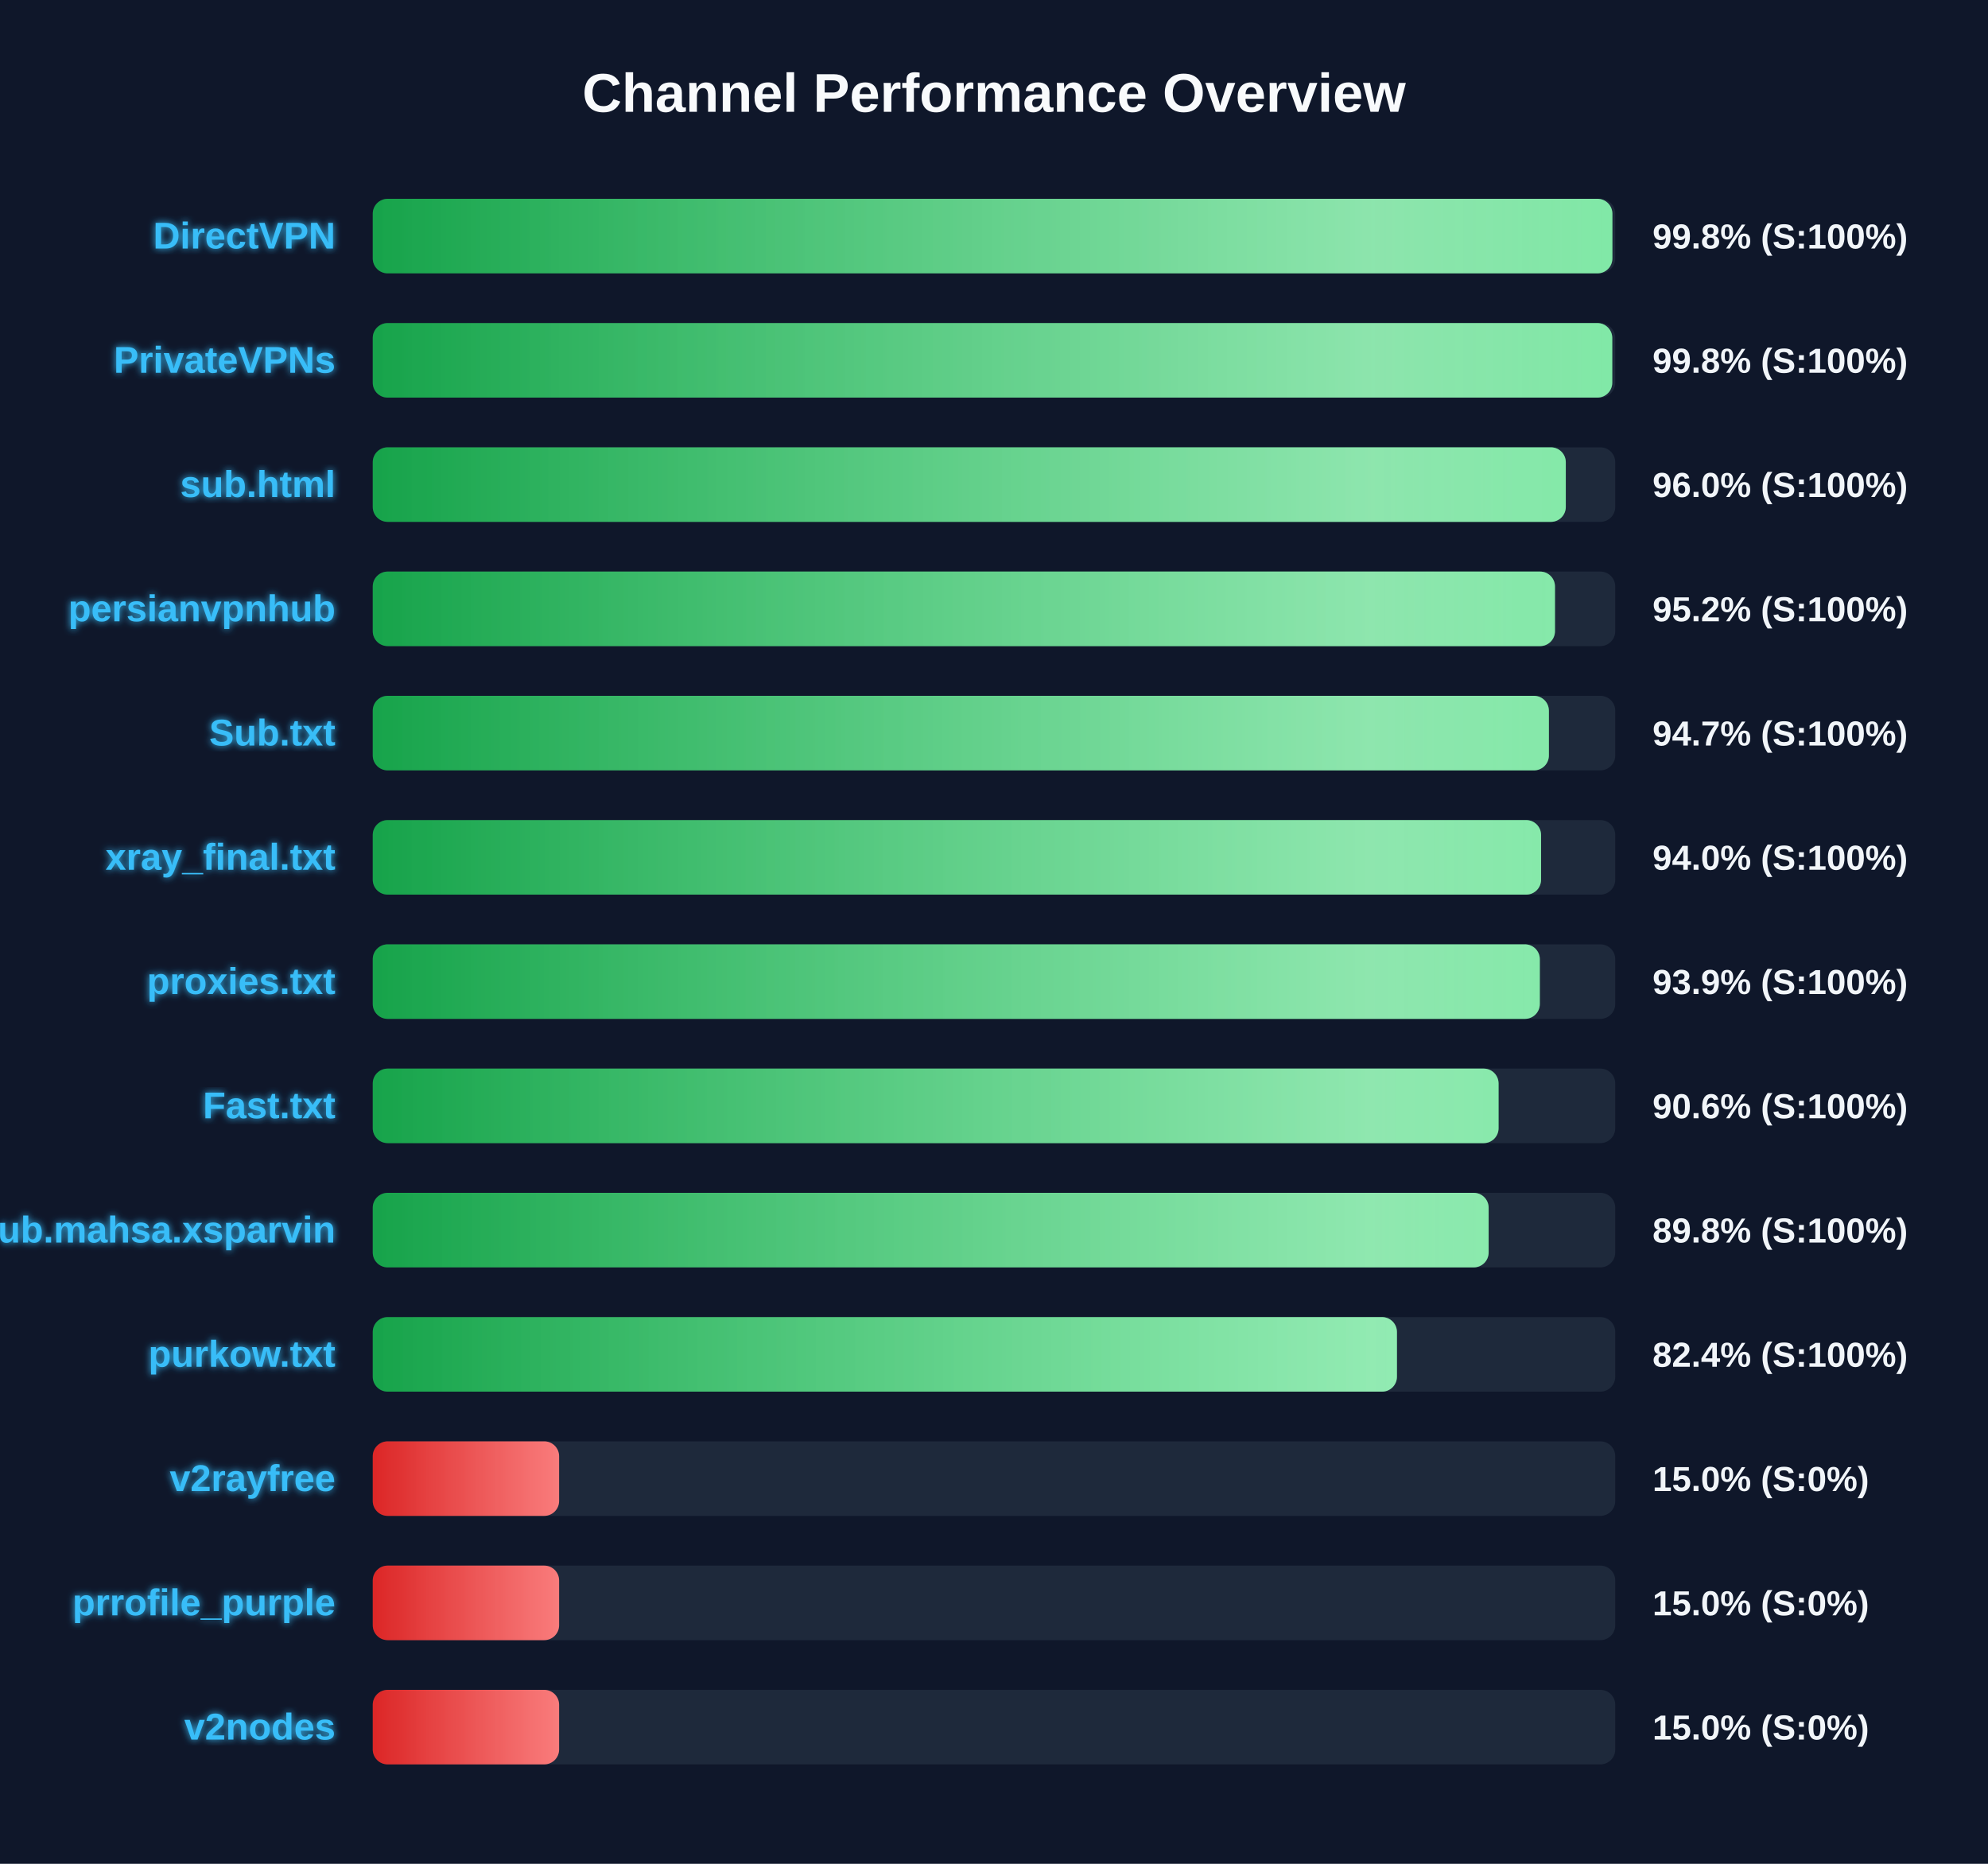
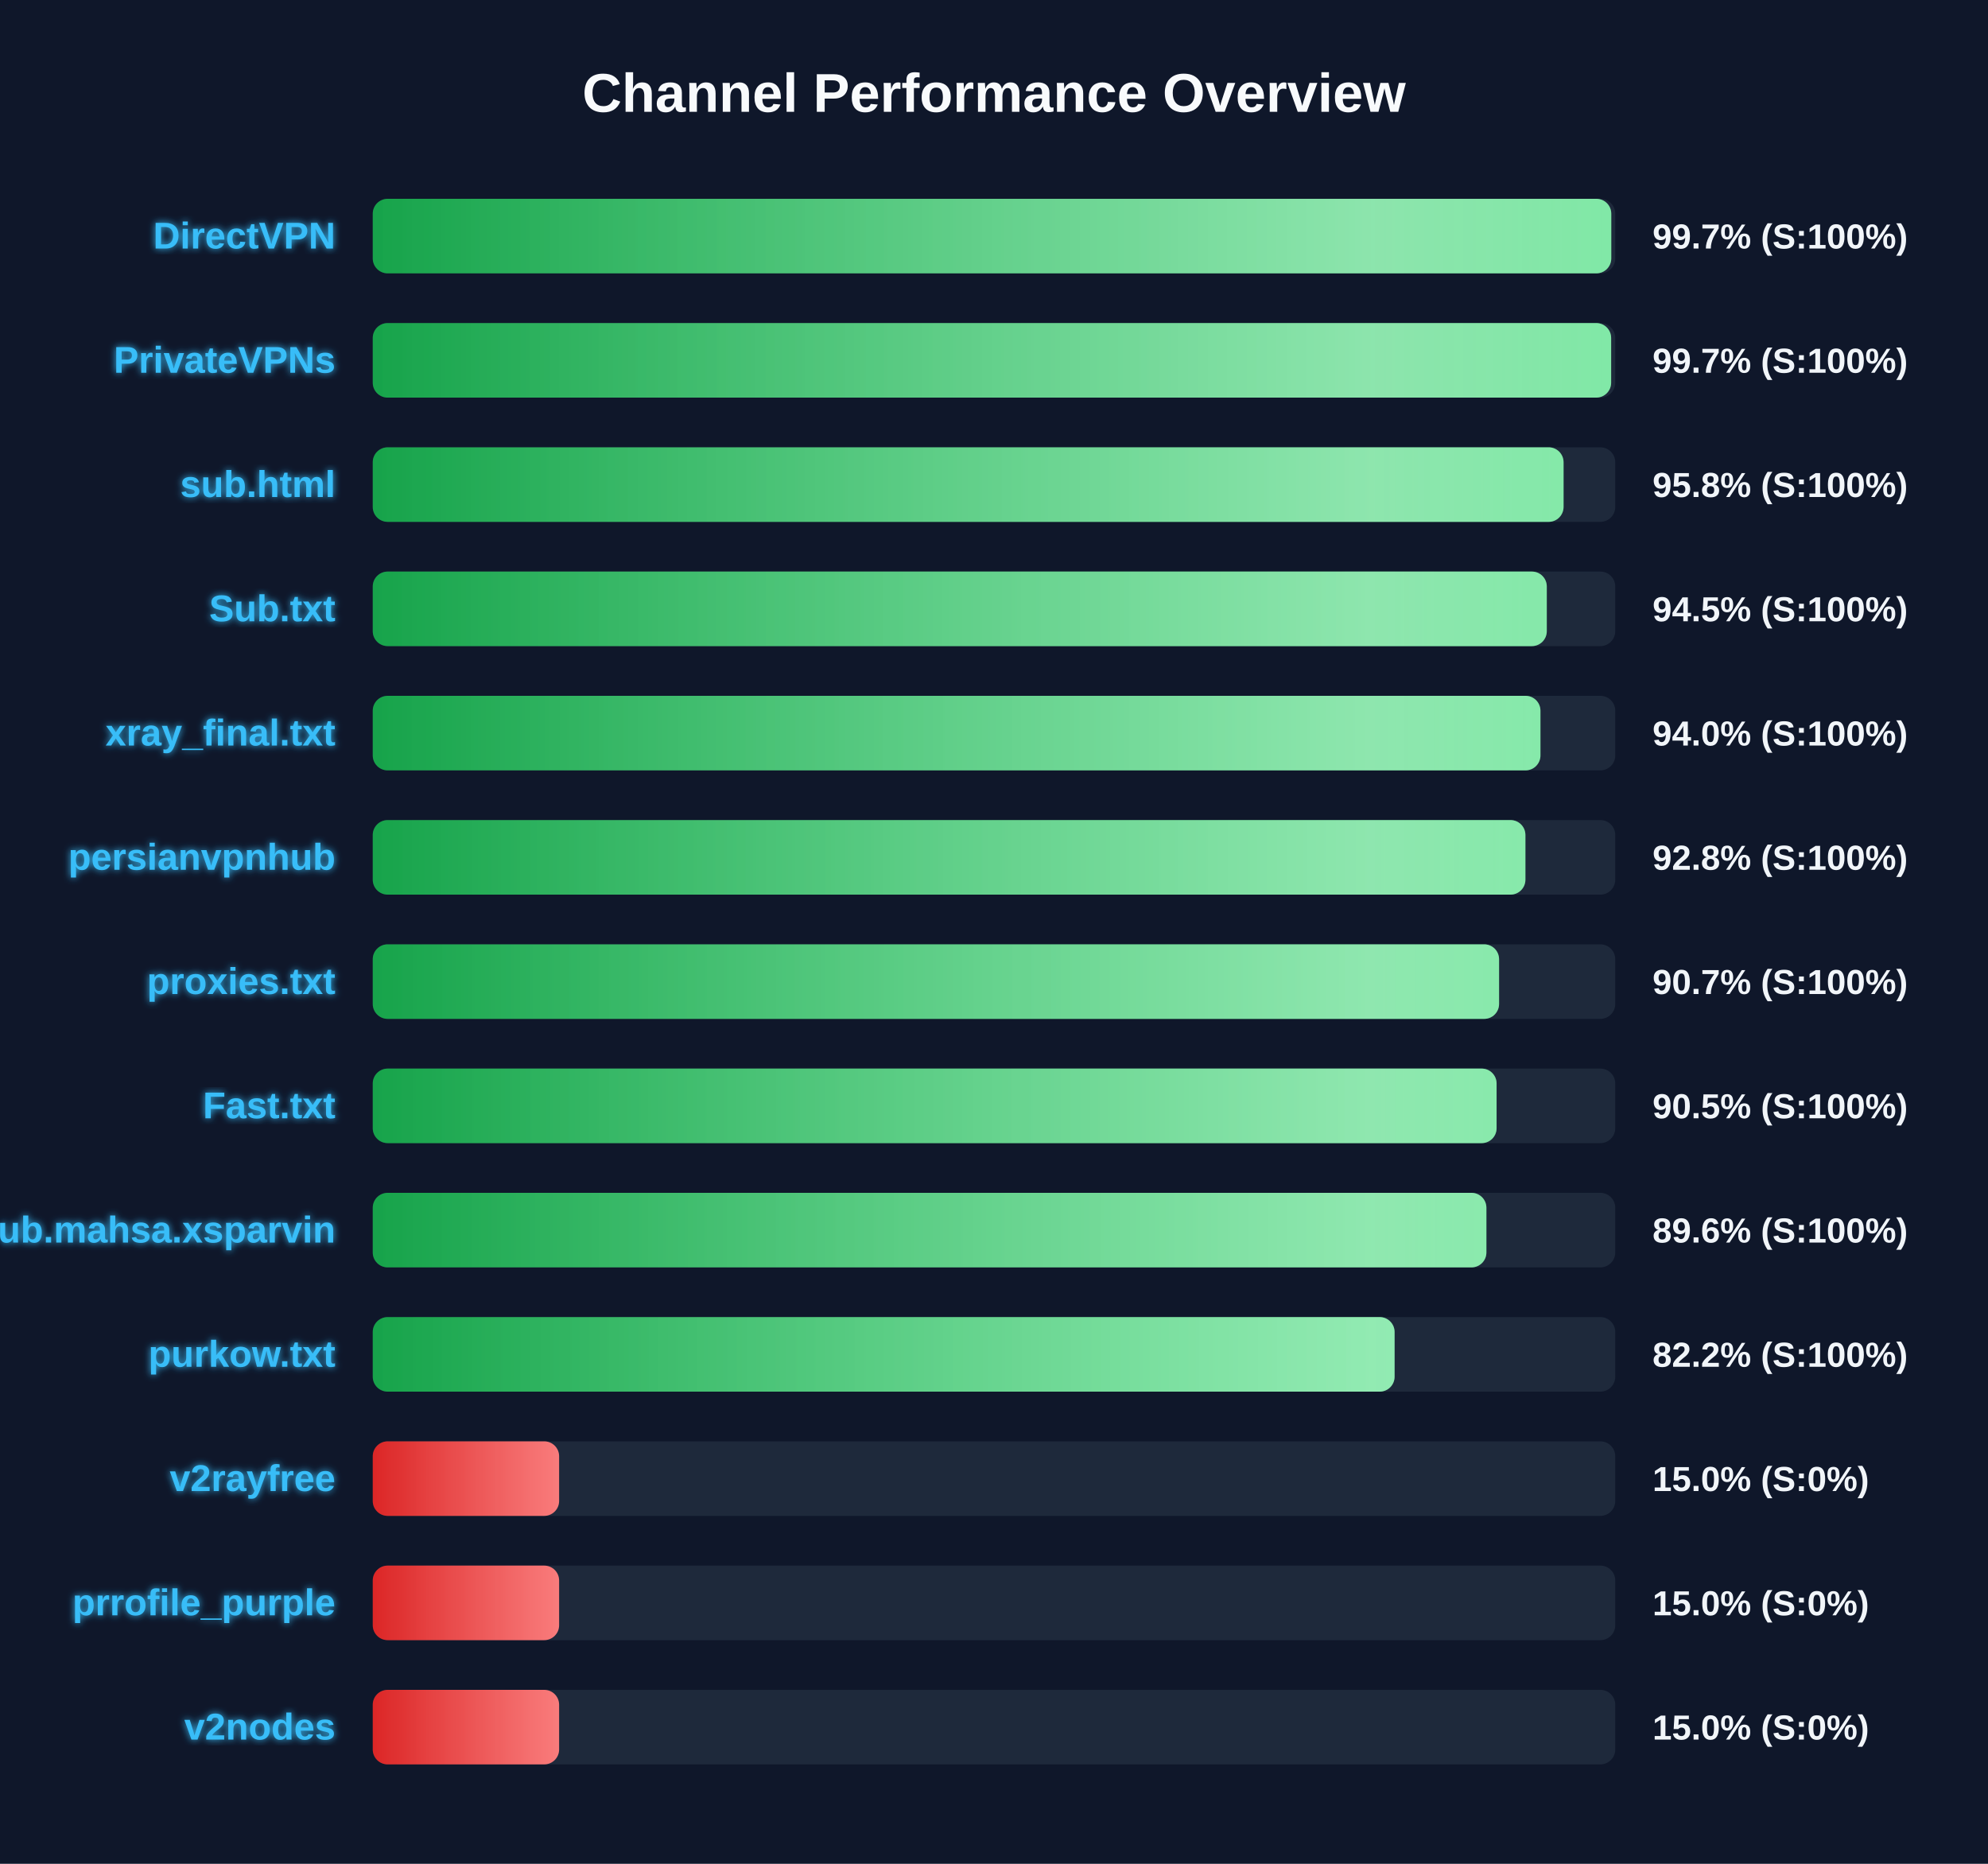
<svg xmlns="http://www.w3.org/2000/svg" width="800" height="750" version="1.1">
  <defs>
    <linearGradient id="grad-green" x1="0%" y1="0%" x2="100%" y2="0%">
      <stop offset="0%" stop-color="#16a34a" />
      <stop offset="100%" stop-color="#4ade80" />
    </linearGradient>
    <linearGradient id="grad-yellow" x1="0%" y1="0%" x2="100%" y2="0%">
      <stop offset="0%" stop-color="#ca8a04" />
      <stop offset="100%" stop-color="#fde047" />
    </linearGradient>
    <linearGradient id="grad-red" x1="0%" y1="0%" x2="100%" y2="0%">
      <stop offset="0%" stop-color="#dc2626" />
      <stop offset="100%" stop-color="#f87171" />
    </linearGradient>
    <linearGradient id="shimmer" x1="0%" y1="0%" x2="100%" y2="0%">
      <stop offset="0%" stop-color="rgba(255,255,255,0)" />
      <stop offset="50%" stop-color="rgba(255,255,255,0.4)" />
      <stop offset="100%" stop-color="rgba(255,255,255,0)" />
    </linearGradient>
    <filter id="glow" x="-20%" y="-20%" width="140%" height="140%">
      <feGaussianBlur stdDeviation="1.5" result="blur" />
      <feComposite in="SourceGraphic" in2="blur" operator="over" />
    </filter>
  </defs>
  <style>
        .bg-rect { fill: #0f172a; }
        .title { font: bold 22px 'Segoe UI', Arial, sans-serif; fill: #f8fafc; }
        .row { font: bold 15px 'Segoe UI', Arial, sans-serif; fill: #38bdf8; filter: url(#glow); }
        .score { font: bold 14px 'Segoe UI', Arial, sans-serif; fill: #f1f5f9; }
        @keyframes shimmer-anim {
            0% { transform: translateX(-100%); }
            100% { transform: translateX(200%); }
        }
        .shimmer-rect {
            animation: shimmer-anim 2.5s infinite linear;
        }
    </style>
  <rect width="100%" height="100%" class="bg-rect" />
  <text x="400" y="45" text-anchor="middle" class="title">Channel Performance Overview</text>
  <rect x="150" y="80" width="500" height="30" fill="#1e293b" rx="6" />
  <clipPath id="clip-0">
-     <rect x="150" y="80" width="498.85" height="30" rx="6" />
+     <rect x="150" y="80" width="498.4" height="30" rx="6" />
  </clipPath>
-   <rect x="150" y="80" width="498.85" height="30" fill="url(#grad-green)" rx="6" />
+   <rect x="150" y="80" width="498.4" height="30" fill="url(#grad-green)" rx="6" />
  <g clip-path="url(#clip-0)">
    <rect x="150" y="80" width="100%" height="30" fill="url(#shimmer)" class="shimmer-rect" />
  </g>
  <text x="135" y="100" text-anchor="end" class="row">DirectVPN</text>
-   <text x="665" y="100" text-anchor="start" class="score">99.8% (S:100%)</text>
+   <text x="665" y="100" text-anchor="start" class="score">99.7% (S:100%)</text>
  <rect x="150" y="130" width="500" height="30" fill="#1e293b" rx="6" />
  <clipPath id="clip-1">
-     <rect x="150" y="130" width="498.8" height="30" rx="6" />
+     <rect x="150" y="130" width="498.35" height="30" rx="6" />
  </clipPath>
-   <rect x="150" y="130" width="498.8" height="30" fill="url(#grad-green)" rx="6" />
+   <rect x="150" y="130" width="498.35" height="30" fill="url(#grad-green)" rx="6" />
  <g clip-path="url(#clip-1)">
    <rect x="150" y="130" width="100%" height="30" fill="url(#shimmer)" class="shimmer-rect" />
  </g>
  <text x="135" y="150" text-anchor="end" class="row">PrivateVPNs</text>
-   <text x="665" y="150" text-anchor="start" class="score">99.8% (S:100%)</text>
+   <text x="665" y="150" text-anchor="start" class="score">99.7% (S:100%)</text>
  <rect x="150" y="180" width="500" height="30" fill="#1e293b" rx="6" />
  <clipPath id="clip-2">
-     <rect x="150" y="180" width="480.1" height="30" rx="6" />
+     <rect x="150" y="180" width="479.2" height="30" rx="6" />
  </clipPath>
-   <rect x="150" y="180" width="480.1" height="30" fill="url(#grad-green)" rx="6" />
+   <rect x="150" y="180" width="479.2" height="30" fill="url(#grad-green)" rx="6" />
  <g clip-path="url(#clip-2)">
    <rect x="150" y="180" width="100%" height="30" fill="url(#shimmer)" class="shimmer-rect" />
  </g>
  <text x="135" y="200" text-anchor="end" class="row">sub.html</text>
-   <text x="665" y="200" text-anchor="start" class="score">96.0% (S:100%)</text>
+   <text x="665" y="200" text-anchor="start" class="score">95.8% (S:100%)</text>
  <rect x="150" y="230" width="500" height="30" fill="#1e293b" rx="6" />
  <clipPath id="clip-3">
-     <rect x="150" y="230" width="475.75" height="30" rx="6" />
+     <rect x="150" y="230" width="472.45" height="30" rx="6" />
  </clipPath>
-   <rect x="150" y="230" width="475.75" height="30" fill="url(#grad-green)" rx="6" />
+   <rect x="150" y="230" width="472.45" height="30" fill="url(#grad-green)" rx="6" />
  <g clip-path="url(#clip-3)">
    <rect x="150" y="230" width="100%" height="30" fill="url(#shimmer)" class="shimmer-rect" />
  </g>
-   <text x="135" y="250" text-anchor="end" class="row">persianvpnhub</text>
-   <text x="665" y="250" text-anchor="start" class="score">95.2% (S:100%)</text>
+   <text x="135" y="250" text-anchor="end" class="row">Sub.txt</text>
+   <text x="665" y="250" text-anchor="start" class="score">94.5% (S:100%)</text>
  <rect x="150" y="280" width="500" height="30" fill="#1e293b" rx="6" />
  <clipPath id="clip-4">
-     <rect x="150" y="280" width="473.3" height="30" rx="6" />
+     <rect x="150" y="280" width="469.9" height="30" rx="6" />
  </clipPath>
-   <rect x="150" y="280" width="473.3" height="30" fill="url(#grad-green)" rx="6" />
+   <rect x="150" y="280" width="469.9" height="30" fill="url(#grad-green)" rx="6" />
  <g clip-path="url(#clip-4)">
    <rect x="150" y="280" width="100%" height="30" fill="url(#shimmer)" class="shimmer-rect" />
  </g>
-   <text x="135" y="300" text-anchor="end" class="row">Sub.txt</text>
-   <text x="665" y="300" text-anchor="start" class="score">94.7% (S:100%)</text>
+   <text x="135" y="300" text-anchor="end" class="row">xray_final.txt</text>
+   <text x="665" y="300" text-anchor="start" class="score">94.0% (S:100%)</text>
  <rect x="150" y="330" width="500" height="30" fill="#1e293b" rx="6" />
  <clipPath id="clip-5">
-     <rect x="150" y="330" width="470.15" height="30" rx="6" />
+     <rect x="150" y="330" width="463.85" height="30" rx="6" />
  </clipPath>
-   <rect x="150" y="330" width="470.15" height="30" fill="url(#grad-green)" rx="6" />
+   <rect x="150" y="330" width="463.85" height="30" fill="url(#grad-green)" rx="6" />
  <g clip-path="url(#clip-5)">
    <rect x="150" y="330" width="100%" height="30" fill="url(#shimmer)" class="shimmer-rect" />
  </g>
-   <text x="135" y="350" text-anchor="end" class="row">xray_final.txt</text>
-   <text x="665" y="350" text-anchor="start" class="score">94.0% (S:100%)</text>
+   <text x="135" y="350" text-anchor="end" class="row">persianvpnhub</text>
+   <text x="665" y="350" text-anchor="start" class="score">92.8% (S:100%)</text>
  <rect x="150" y="380" width="500" height="30" fill="#1e293b" rx="6" />
  <clipPath id="clip-6">
-     <rect x="150" y="380" width="469.65" height="30" rx="6" />
+     <rect x="150" y="380" width="453.25" height="30" rx="6" />
  </clipPath>
-   <rect x="150" y="380" width="469.65" height="30" fill="url(#grad-green)" rx="6" />
+   <rect x="150" y="380" width="453.25" height="30" fill="url(#grad-green)" rx="6" />
  <g clip-path="url(#clip-6)">
    <rect x="150" y="380" width="100%" height="30" fill="url(#shimmer)" class="shimmer-rect" />
  </g>
  <text x="135" y="400" text-anchor="end" class="row">proxies.txt</text>
-   <text x="665" y="400" text-anchor="start" class="score">93.9% (S:100%)</text>
+   <text x="665" y="400" text-anchor="start" class="score">90.7% (S:100%)</text>
  <rect x="150" y="430" width="500" height="30" fill="#1e293b" rx="6" />
  <clipPath id="clip-7">
-     <rect x="150" y="430" width="453.05" height="30" rx="6" />
+     <rect x="150" y="430" width="452.25" height="30" rx="6" />
  </clipPath>
-   <rect x="150" y="430" width="453.05" height="30" fill="url(#grad-green)" rx="6" />
+   <rect x="150" y="430" width="452.25" height="30" fill="url(#grad-green)" rx="6" />
  <g clip-path="url(#clip-7)">
    <rect x="150" y="430" width="100%" height="30" fill="url(#shimmer)" class="shimmer-rect" />
  </g>
  <text x="135" y="450" text-anchor="end" class="row">Fast.txt</text>
-   <text x="665" y="450" text-anchor="start" class="score">90.6% (S:100%)</text>
+   <text x="665" y="450" text-anchor="start" class="score">90.5% (S:100%)</text>
  <rect x="150" y="480" width="500" height="30" fill="#1e293b" rx="6" />
  <clipPath id="clip-8">
-     <rect x="150" y="480" width="449.05" height="30" rx="6" />
+     <rect x="150" y="480" width="448.15" height="30" rx="6" />
  </clipPath>
-   <rect x="150" y="480" width="449.05" height="30" fill="url(#grad-green)" rx="6" />
+   <rect x="150" y="480" width="448.15" height="30" fill="url(#grad-green)" rx="6" />
  <g clip-path="url(#clip-8)">
    <rect x="150" y="480" width="100%" height="30" fill="url(#shimmer)" class="shimmer-rect" />
  </g>
  <text x="135" y="500" text-anchor="end" class="row">Sub.mahsa.xsparvin</text>
-   <text x="665" y="500" text-anchor="start" class="score">89.8% (S:100%)</text>
+   <text x="665" y="500" text-anchor="start" class="score">89.6% (S:100%)</text>
  <rect x="150" y="530" width="500" height="30" fill="#1e293b" rx="6" />
  <clipPath id="clip-9">
-     <rect x="150" y="530" width="412.15" height="30" rx="6" />
+     <rect x="150" y="530" width="411.2" height="30" rx="6" />
  </clipPath>
-   <rect x="150" y="530" width="412.15" height="30" fill="url(#grad-green)" rx="6" />
+   <rect x="150" y="530" width="411.2" height="30" fill="url(#grad-green)" rx="6" />
  <g clip-path="url(#clip-9)">
    <rect x="150" y="530" width="100%" height="30" fill="url(#shimmer)" class="shimmer-rect" />
  </g>
  <text x="135" y="550" text-anchor="end" class="row">purkow.txt</text>
-   <text x="665" y="550" text-anchor="start" class="score">82.4% (S:100%)</text>
+   <text x="665" y="550" text-anchor="start" class="score">82.2% (S:100%)</text>
  <rect x="150" y="580" width="500" height="30" fill="#1e293b" rx="6" />
  <clipPath id="clip-10">
    <rect x="150" y="580" width="75.0" height="30" rx="6" />
  </clipPath>
  <rect x="150" y="580" width="75.0" height="30" fill="url(#grad-red)" rx="6" />
  <g clip-path="url(#clip-10)">
    <rect x="150" y="580" width="100%" height="30" fill="url(#shimmer)" class="shimmer-rect" />
  </g>
  <text x="135" y="600" text-anchor="end" class="row">v2rayfree</text>
  <text x="665" y="600" text-anchor="start" class="score">15.0% (S:0%)</text>
  <rect x="150" y="630" width="500" height="30" fill="#1e293b" rx="6" />
  <clipPath id="clip-11">
    <rect x="150" y="630" width="75.0" height="30" rx="6" />
  </clipPath>
  <rect x="150" y="630" width="75.0" height="30" fill="url(#grad-red)" rx="6" />
  <g clip-path="url(#clip-11)">
    <rect x="150" y="630" width="100%" height="30" fill="url(#shimmer)" class="shimmer-rect" />
  </g>
  <text x="135" y="650" text-anchor="end" class="row">prrofile_purple</text>
  <text x="665" y="650" text-anchor="start" class="score">15.0% (S:0%)</text>
  <rect x="150" y="680" width="500" height="30" fill="#1e293b" rx="6" />
  <clipPath id="clip-12">
    <rect x="150" y="680" width="75.0" height="30" rx="6" />
  </clipPath>
  <rect x="150" y="680" width="75.0" height="30" fill="url(#grad-red)" rx="6" />
  <g clip-path="url(#clip-12)">
    <rect x="150" y="680" width="100%" height="30" fill="url(#shimmer)" class="shimmer-rect" />
  </g>
  <text x="135" y="700" text-anchor="end" class="row">v2nodes</text>
  <text x="665" y="700" text-anchor="start" class="score">15.0% (S:0%)</text>
</svg>
